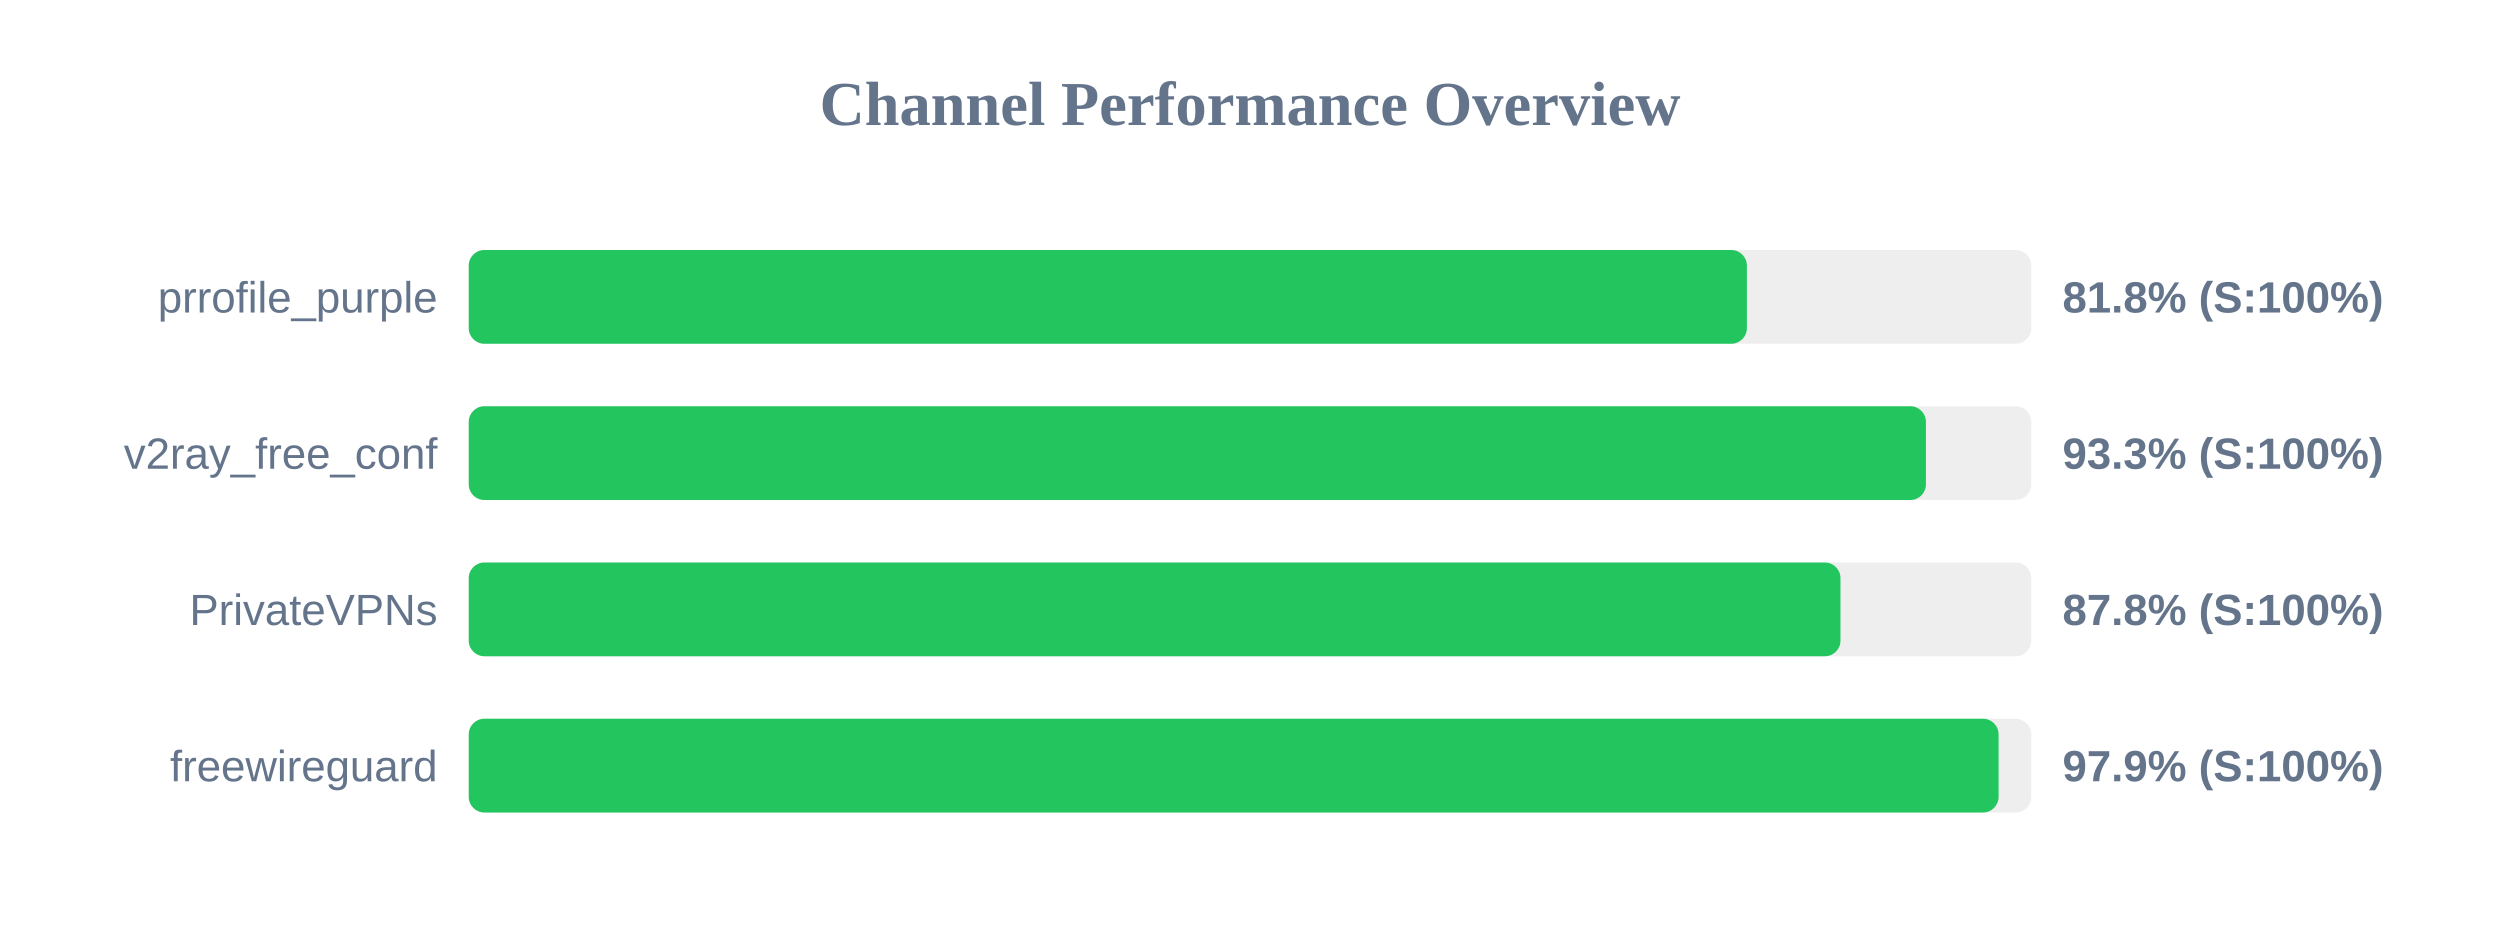
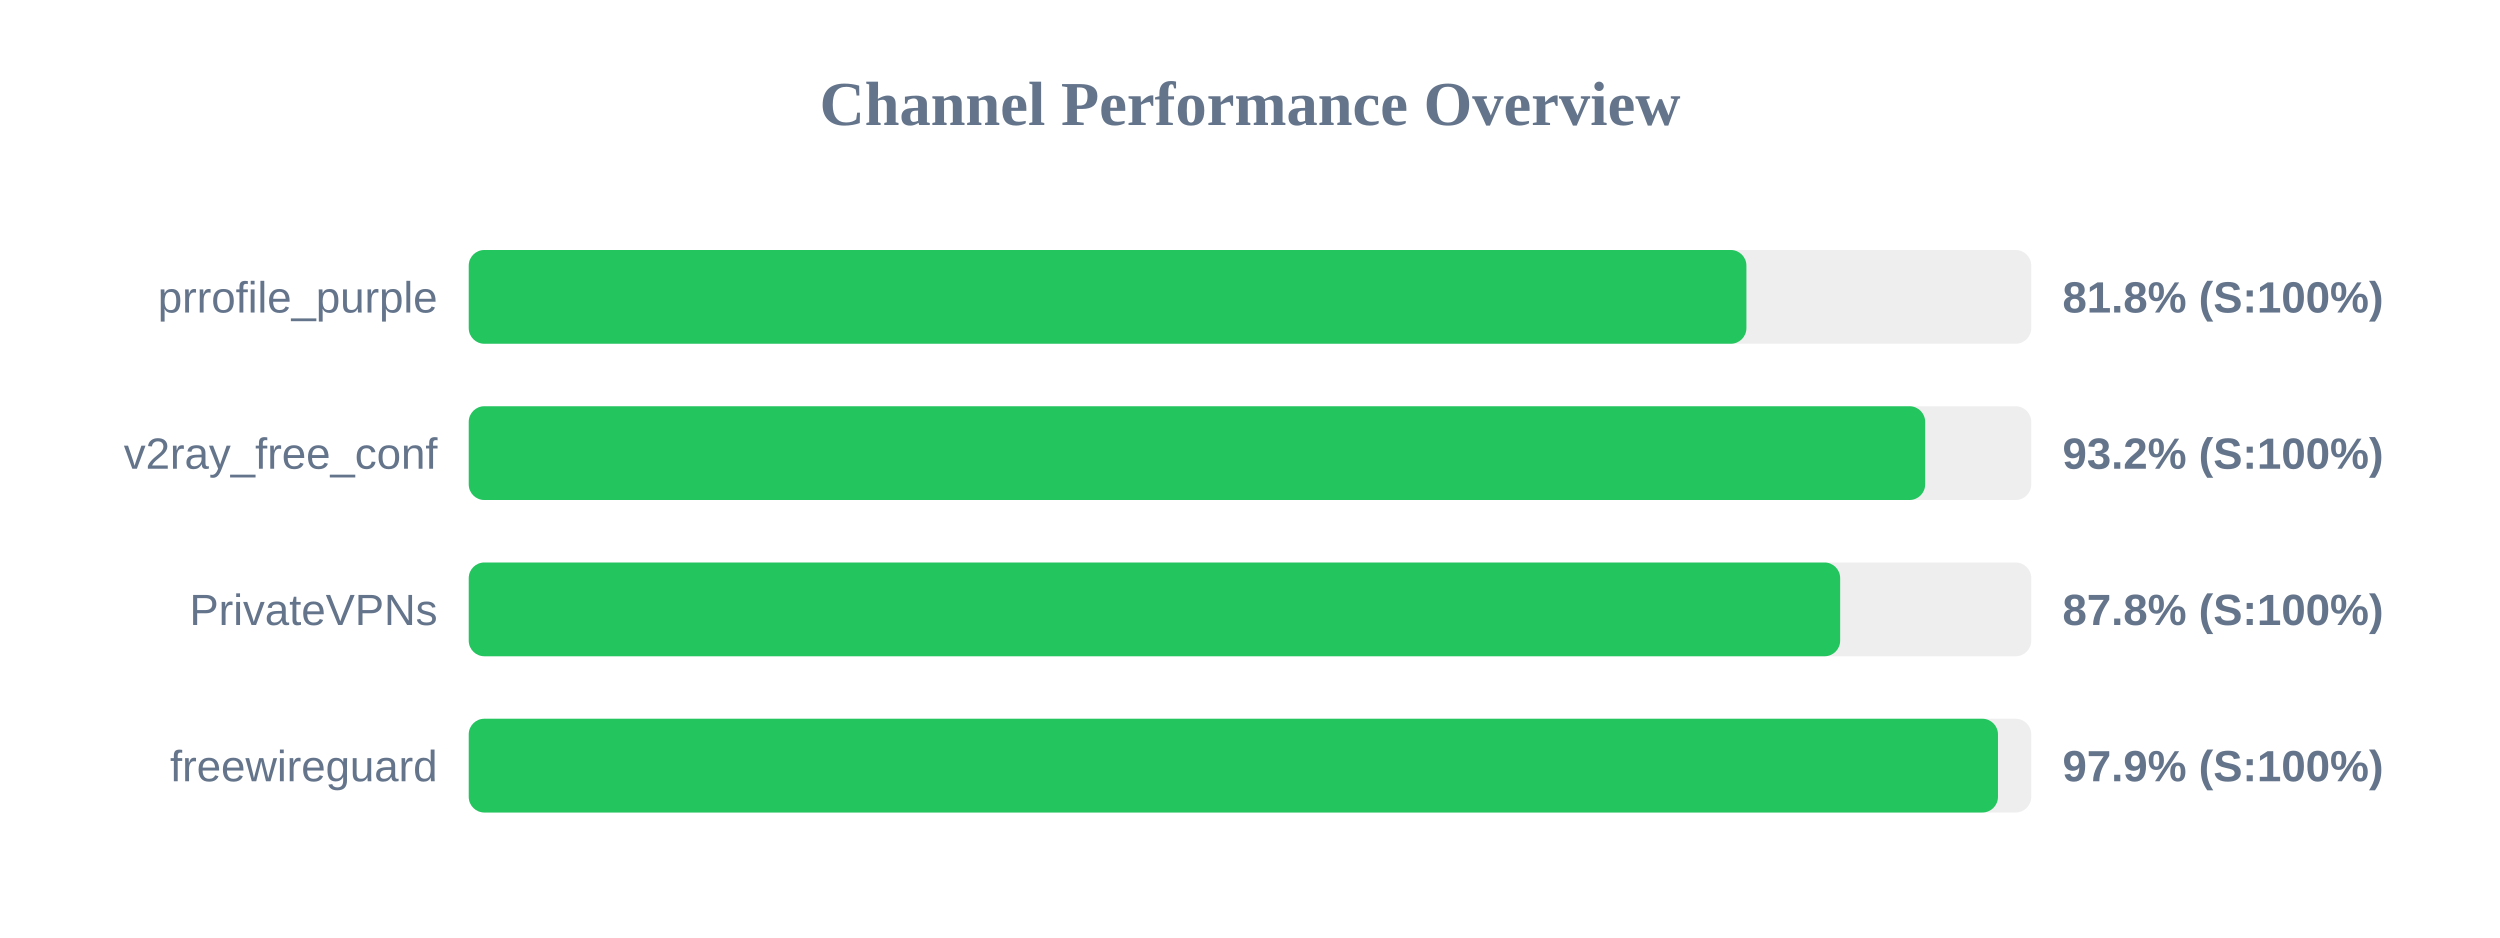
<svg xmlns="http://www.w3.org/2000/svg" width="800" height="300" version="1.1">
  <style>
        .row { font: 14px Arial; fill: #64748b; }
        .score { font: bold 14px Arial; fill: #64748b; }
    </style>
  <text x="400" y="40" text-anchor="middle" font-size="20px" font-weight="bold" fill="#64748b">Channel Performance Overview</text>
  <rect x="150" y="80" width="500" height="30" fill="#eee" rx="5" />
-   <rect x="150" y="80" width="409.0" height="30" fill="#22c55e" rx="5" />
+   <rect x="150" y="80" width="408.85" height="30" fill="#22c55e" rx="5" />
  <text x="140" y="100" text-anchor="end" class="row">prrofile_purple</text>
  <text x="660" y="100" text-anchor="start" class="score">81.8% (S:100%)</text>
  <rect x="150" y="130" width="500" height="30" fill="#eee" rx="5" />
-   <rect x="150" y="130" width="466.3" height="30" fill="#22c55e" rx="5" />
+   <rect x="150" y="130" width="466.05" height="30" fill="#22c55e" rx="5" />
  <text x="140" y="150" text-anchor="end" class="row">v2ray_free_conf</text>
-   <text x="660" y="150" text-anchor="start" class="score">93.3% (S:100%)</text>
+   <text x="660" y="150" text-anchor="start" class="score">93.2% (S:100%)</text>
  <rect x="150" y="180" width="500" height="30" fill="#eee" rx="5" />
-   <rect x="150" y="180" width="438.95" height="30" fill="#22c55e" rx="5" />
+   <rect x="150" y="180" width="438.85" height="30" fill="#22c55e" rx="5" />
  <text x="140" y="200" text-anchor="end" class="row">PrivateVPNs</text>
  <text x="660" y="200" text-anchor="start" class="score">87.8% (S:100%)</text>
  <rect x="150" y="230" width="500" height="30" fill="#eee" rx="5" />
-   <rect x="150" y="230" width="489.55" height="30" fill="#22c55e" rx="5" />
+   <rect x="150" y="230" width="489.35" height="30" fill="#22c55e" rx="5" />
  <text x="140" y="250" text-anchor="end" class="row">freewireguard</text>
  <text x="660" y="250" text-anchor="start" class="score">97.9% (S:100%)</text>
</svg>
